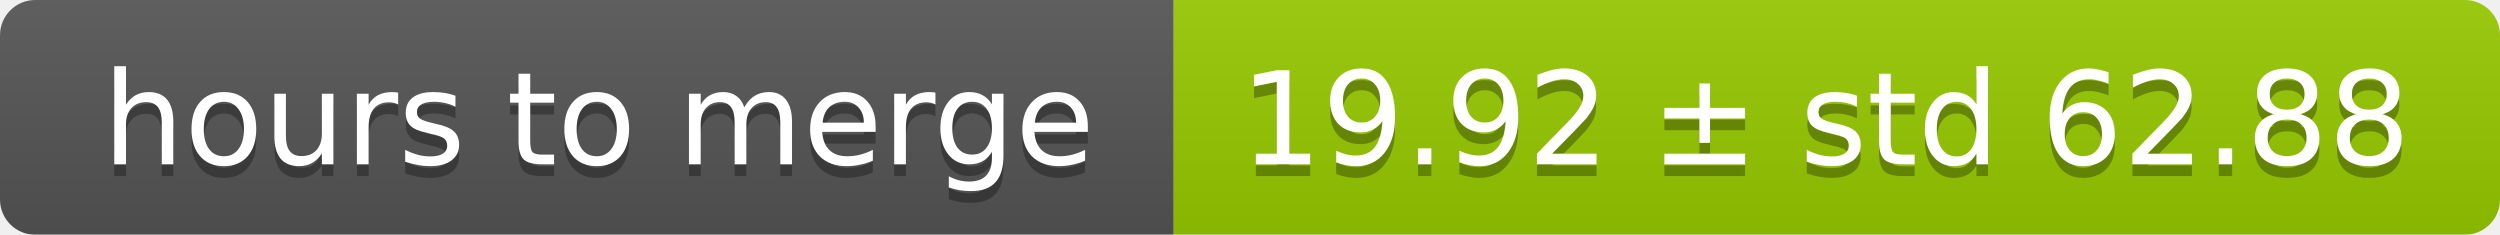
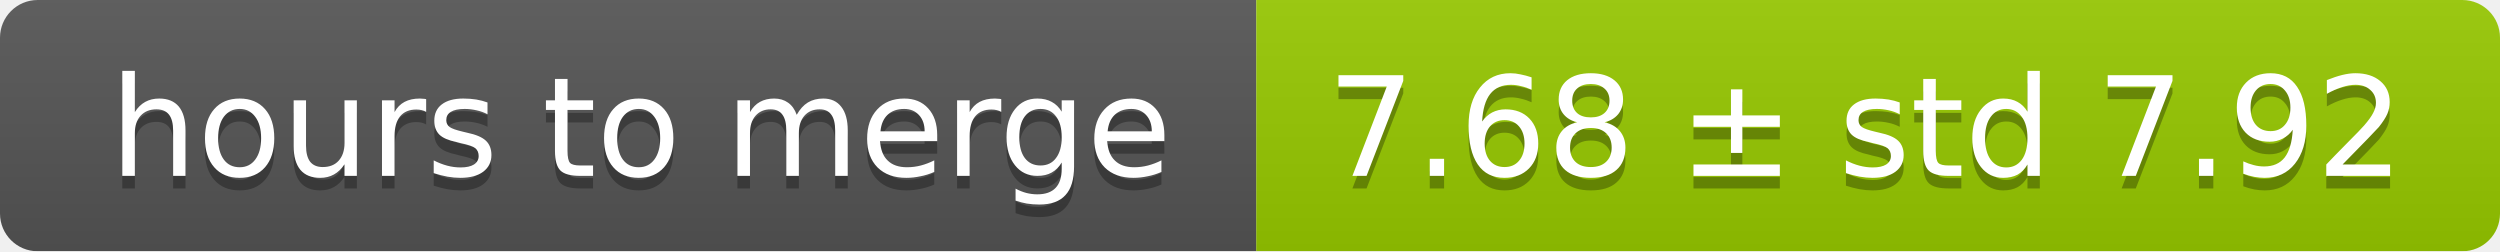
- <svg xmlns="http://www.w3.org/2000/svg" width="213" height="20">
+ <svg xmlns="http://www.w3.org/2000/svg" width="199" height="20">
  <linearGradient id="smooth" x2="0" y2="100%">
    <stop offset="0" stop-color="#bbb" stop-opacity=".1" />
    <stop offset="1" stop-opacity=".1" />
  </linearGradient>
  <mask id="round">
-     <rect width="213" height="20" rx="3" fill="#fff" />
+     <rect width="199" height="20" rx="3" fill="#fff" />
  </mask>
  <g mask="url(#round)">
    <rect width="100" height="20" fill="#555" />
-     <rect x="100" width="113" height="20" fill="#97ca00" />
-     <rect width="213" height="20" fill="url(#smooth)" />
+     <rect x="100" width="99" height="20" fill="#97ca00" />
+     <rect width="199" height="20" fill="url(#smooth)" />
  </g>
  <g fill="#fff" text-anchor="middle" font-family="DejaVu Sans,Verdana,Geneva,sans-serif" font-size="11">
    <text x="51" y="15" fill="#010101" fill-opacity=".3">hours to merge</text>
    <text x="51" y="14">hours to merge</text>
-     <text x="155.5" y="15" fill="#010101" fill-opacity=".3">19.92 ± std 62.88</text>
-     <text x="155.5" y="14">19.92 ± std 62.88</text>
+     <text x="148.5" y="15" fill="#010101" fill-opacity=".3">7.68 ± std 7.92</text>
+     <text x="148.5" y="14">7.68 ± std 7.92</text>
  </g>
</svg>
